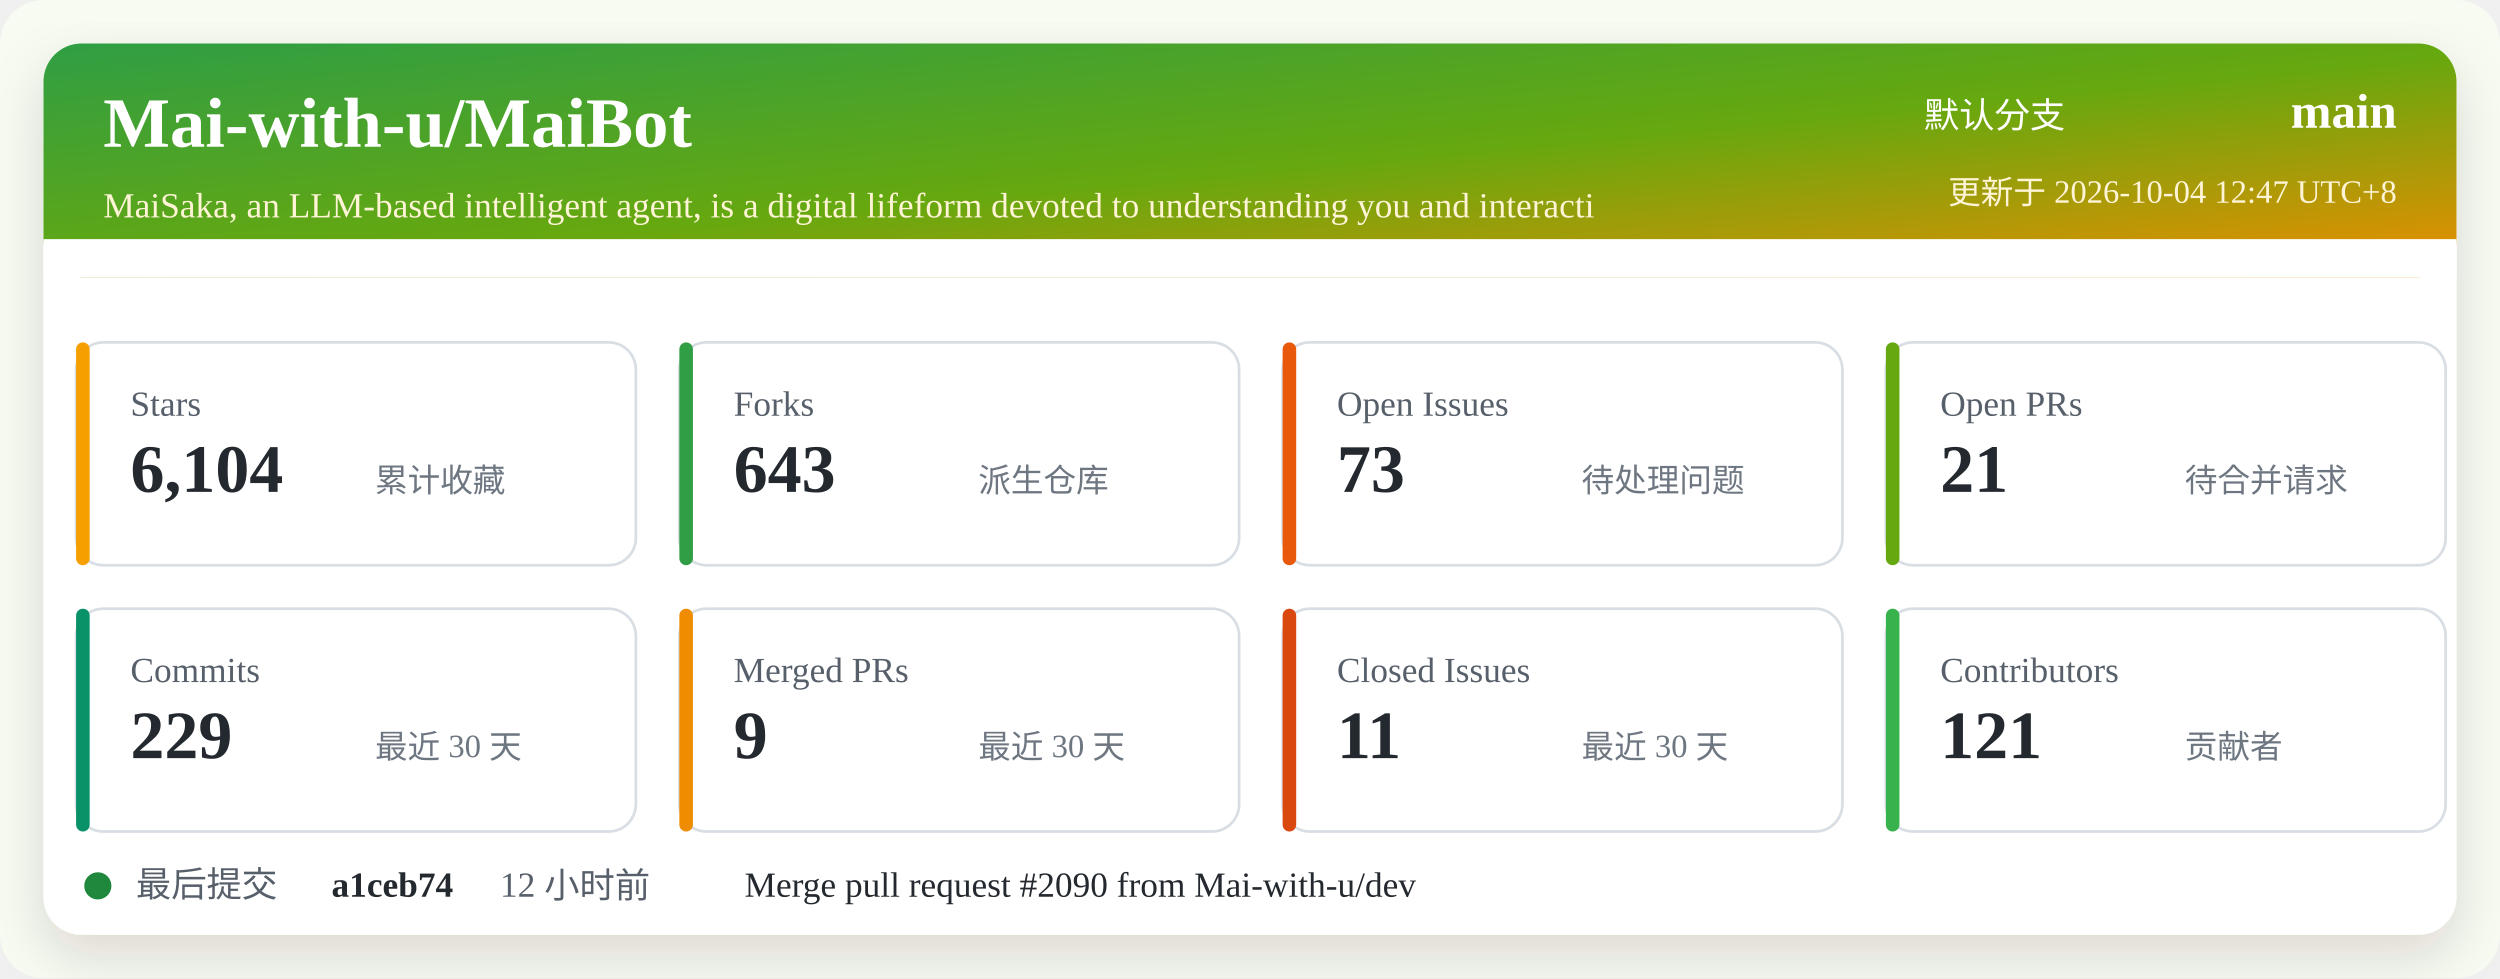
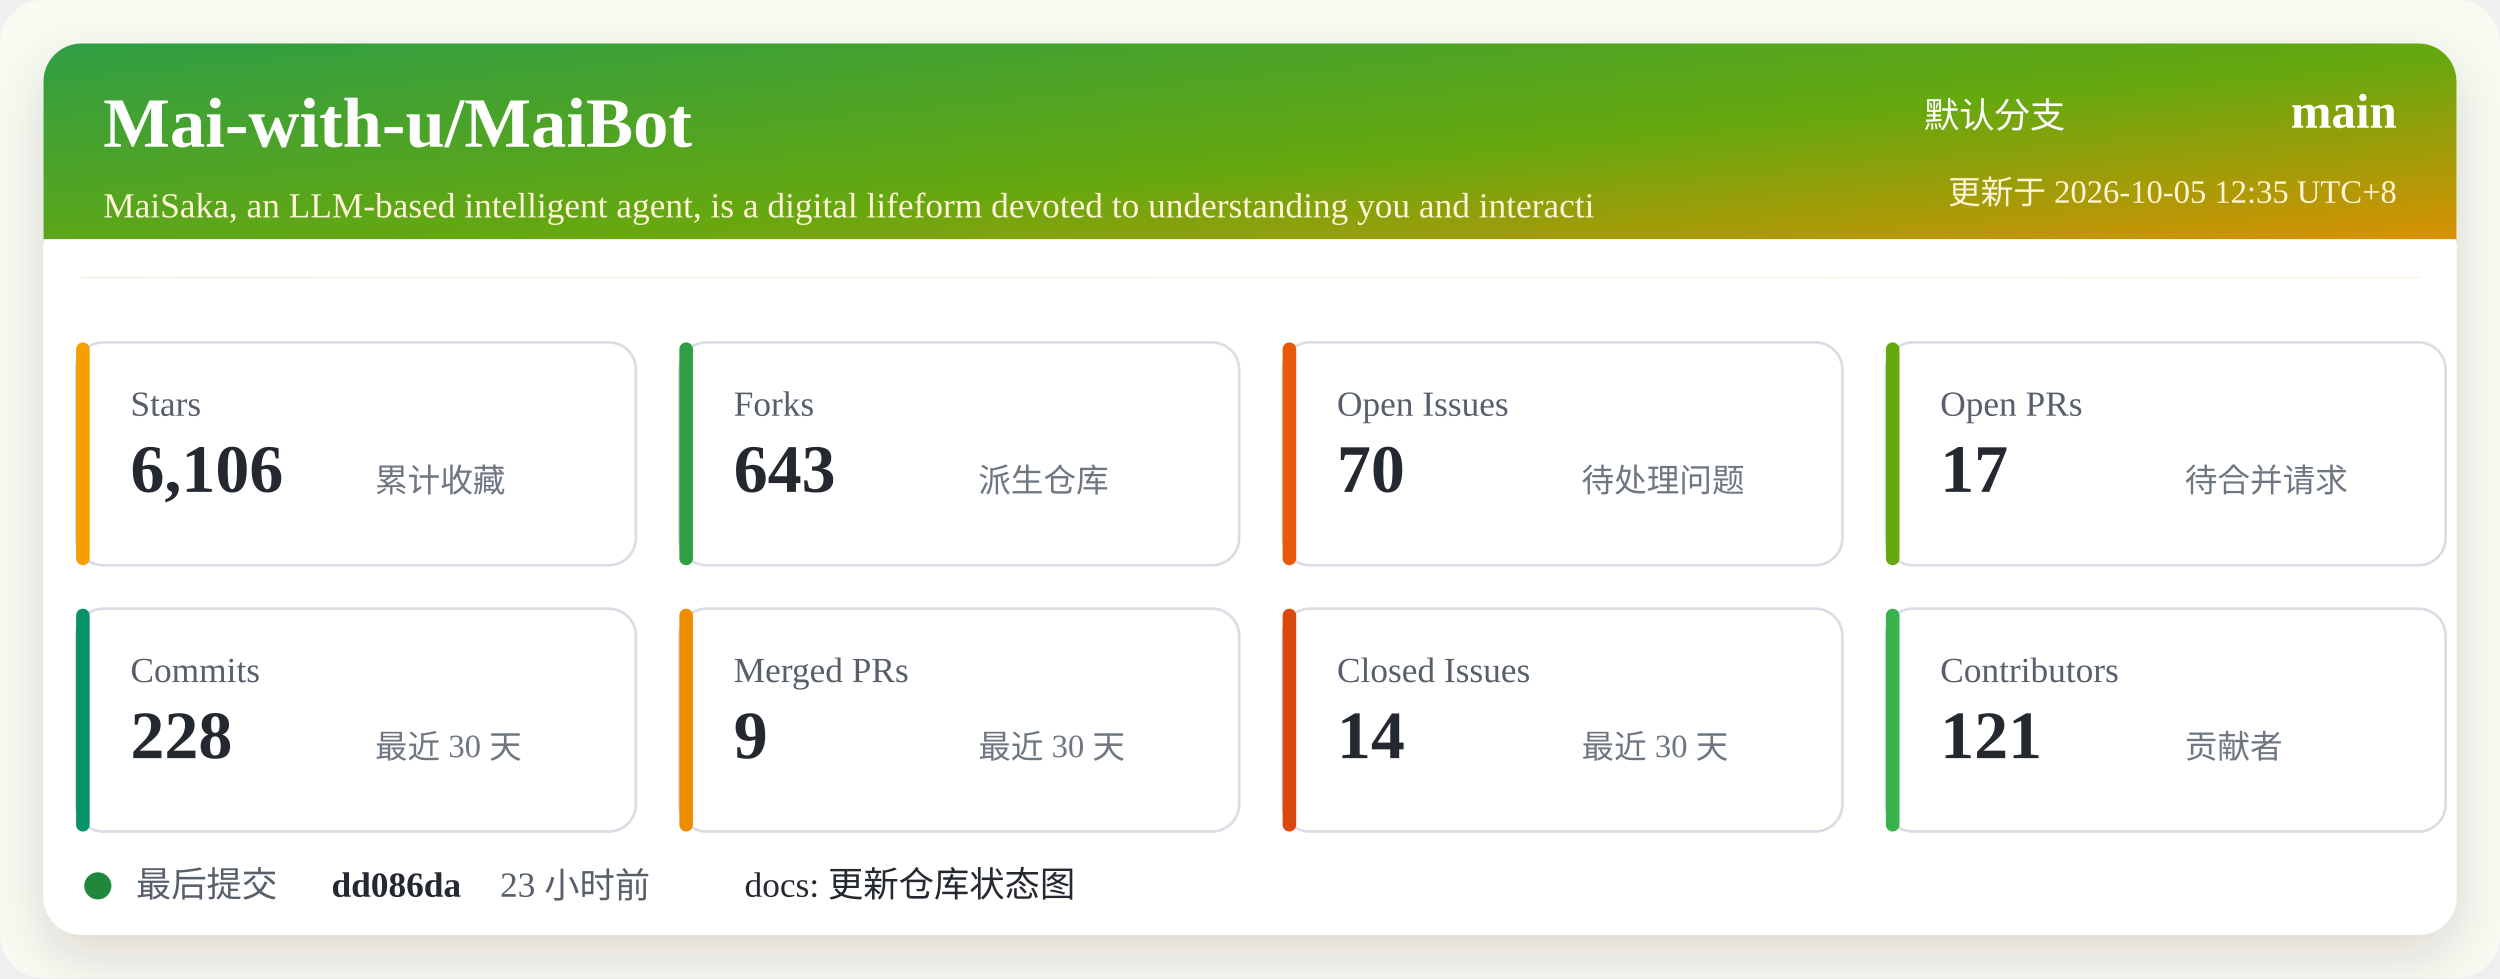
<svg xmlns="http://www.w3.org/2000/svg" width="920" height="360" viewBox="0 0 920 360" role="img" aria-labelledby="title desc">
  <defs>
    <linearGradient id="header" x1="0" x2="1" y1="0" y2="1">
      <stop offset="0%" stop-color="#2f9e44" />
      <stop offset="52%" stop-color="#66a80f" />
      <stop offset="100%" stop-color="#f08c00" />
    </linearGradient>
    <filter id="shadow" x="-5%" y="-5%" width="110%" height="110%">
      <feDropShadow dx="0" dy="8" stdDeviation="10" flood-color="#2b2318" flood-opacity="0.14" />
    </filter>
  </defs>
  <rect width="920" height="360" rx="16" fill="#f7fbf2" />
  <rect x="16" y="16" width="888" height="328" rx="14" fill="#ffffff" filter="url(#shadow)" />
  <rect x="16" y="16" width="888" height="86" rx="14" fill="url(#header)" />
  <path d="M16 88 H904 V102 H16 Z" fill="#ffffff" />
  <text x="38" y="54" fill="#ffffff" font-size="26" font-weight="700">Mai-with-u/MaiBot</text>
  <text x="38" y="80" fill="#fff4d6" font-size="13">MaiSaka, an LLM-based intelligent agent, is a digital lifeform devoted to understanding you and interacti</text>
  <text x="760" y="47" fill="#ffffff" font-size="13" text-anchor="end">默认分支</text>
  <text x="882" y="47" fill="#ffffff" font-size="18" font-weight="700" text-anchor="end">main</text>
-   <text x="882" y="75" fill="#fff4d6" font-size="12" text-anchor="end">更新于 2026-10-04 12:47 UTC+8</text>
+   <text x="882" y="75" fill="#fff4d6" font-size="12" text-anchor="end">更新于 2026-10-05 12:35 UTC+8</text>
  <g transform="translate(28 126)">
    <rect width="206" height="82" rx="10" fill="#ffffff" stroke="#d8dee4" />
    <rect x="0" y="0" width="5" height="82" rx="2.5" fill="#f59f00" />
    <text x="20" y="27" fill="#57606a" font-size="13">Stars</text>
-     <text x="20" y="55" fill="#24292f" font-size="25" font-weight="700">6,104</text>
+     <text x="20" y="55" fill="#24292f" font-size="25" font-weight="700">6,106</text>
    <text x="110" y="55" fill="#6e7781" font-size="12">累计收藏</text>
  </g>
  <g transform="translate(250 126)">
    <rect width="206" height="82" rx="10" fill="#ffffff" stroke="#d8dee4" />
    <rect x="0" y="0" width="5" height="82" rx="2.5" fill="#2f9e44" />
    <text x="20" y="27" fill="#57606a" font-size="13">Forks</text>
    <text x="20" y="55" fill="#24292f" font-size="25" font-weight="700">643</text>
    <text x="110" y="55" fill="#6e7781" font-size="12">派生仓库</text>
  </g>
  <g transform="translate(472 126)">
    <rect width="206" height="82" rx="10" fill="#ffffff" stroke="#d8dee4" />
    <rect x="0" y="0" width="5" height="82" rx="2.5" fill="#e8590c" />
    <text x="20" y="27" fill="#57606a" font-size="13">Open Issues</text>
-     <text x="20" y="55" fill="#24292f" font-size="25" font-weight="700">73</text>
+     <text x="20" y="55" fill="#24292f" font-size="25" font-weight="700">70</text>
    <text x="110" y="55" fill="#6e7781" font-size="12">待处理问题</text>
  </g>
  <g transform="translate(694 126)">
    <rect width="206" height="82" rx="10" fill="#ffffff" stroke="#d8dee4" />
    <rect x="0" y="0" width="5" height="82" rx="2.5" fill="#66a80f" />
    <text x="20" y="27" fill="#57606a" font-size="13">Open PRs</text>
-     <text x="20" y="55" fill="#24292f" font-size="25" font-weight="700">21</text>
+     <text x="20" y="55" fill="#24292f" font-size="25" font-weight="700">17</text>
    <text x="110" y="55" fill="#6e7781" font-size="12">待合并请求</text>
  </g>
  <g transform="translate(28 224)">
    <rect width="206" height="82" rx="10" fill="#ffffff" stroke="#d8dee4" />
    <rect x="0" y="0" width="5" height="82" rx="2.5" fill="#099268" />
    <text x="20" y="27" fill="#57606a" font-size="13">Commits</text>
-     <text x="20" y="55" fill="#24292f" font-size="25" font-weight="700">229</text>
+     <text x="20" y="55" fill="#24292f" font-size="25" font-weight="700">228</text>
    <text x="110" y="55" fill="#6e7781" font-size="12">最近 30 天</text>
  </g>
  <g transform="translate(250 224)">
    <rect width="206" height="82" rx="10" fill="#ffffff" stroke="#d8dee4" />
    <rect x="0" y="0" width="5" height="82" rx="2.5" fill="#f08c00" />
    <text x="20" y="27" fill="#57606a" font-size="13">Merged PRs</text>
    <text x="20" y="55" fill="#24292f" font-size="25" font-weight="700">9</text>
    <text x="110" y="55" fill="#6e7781" font-size="12">最近 30 天</text>
  </g>
  <g transform="translate(472 224)">
    <rect width="206" height="82" rx="10" fill="#ffffff" stroke="#d8dee4" />
    <rect x="0" y="0" width="5" height="82" rx="2.5" fill="#d9480f" />
    <text x="20" y="27" fill="#57606a" font-size="13">Closed Issues</text>
-     <text x="20" y="55" fill="#24292f" font-size="25" font-weight="700">11</text>
+     <text x="20" y="55" fill="#24292f" font-size="25" font-weight="700">14</text>
    <text x="110" y="55" fill="#6e7781" font-size="12">最近 30 天</text>
  </g>
  <g transform="translate(694 224)">
    <rect width="206" height="82" rx="10" fill="#ffffff" stroke="#d8dee4" />
    <rect x="0" y="0" width="5" height="82" rx="2.5" fill="#37b24d" />
    <text x="20" y="27" fill="#57606a" font-size="13">Contributors</text>
    <text x="20" y="55" fill="#24292f" font-size="25" font-weight="700">121</text>
    <text x="110" y="55" fill="#6e7781" font-size="12">贡献者</text>
  </g>
  <g transform="translate(28 318)">
    <circle cx="8" cy="8" r="5" fill="#1f883d" />
    <text x="22" y="12" fill="#57606a" font-size="13">最后提交</text>
-     <text x="94" y="12" fill="#24292f" font-size="13" font-weight="700">a1ceb74</text>
-     <text x="156" y="12" fill="#57606a" font-size="13">12 小时前</text>
-     <text x="246" y="12" fill="#24292f" font-size="13">Merge pull request #2090 from Mai-with-u/dev</text>
+     <text x="94" y="12" fill="#24292f" font-size="13" font-weight="700">dd086da</text>
+     <text x="156" y="12" fill="#57606a" font-size="13">23 小时前</text>
+     <text x="246" y="12" fill="#24292f" font-size="13">docs: 更新仓库状态图</text>
  </g>
</svg>
